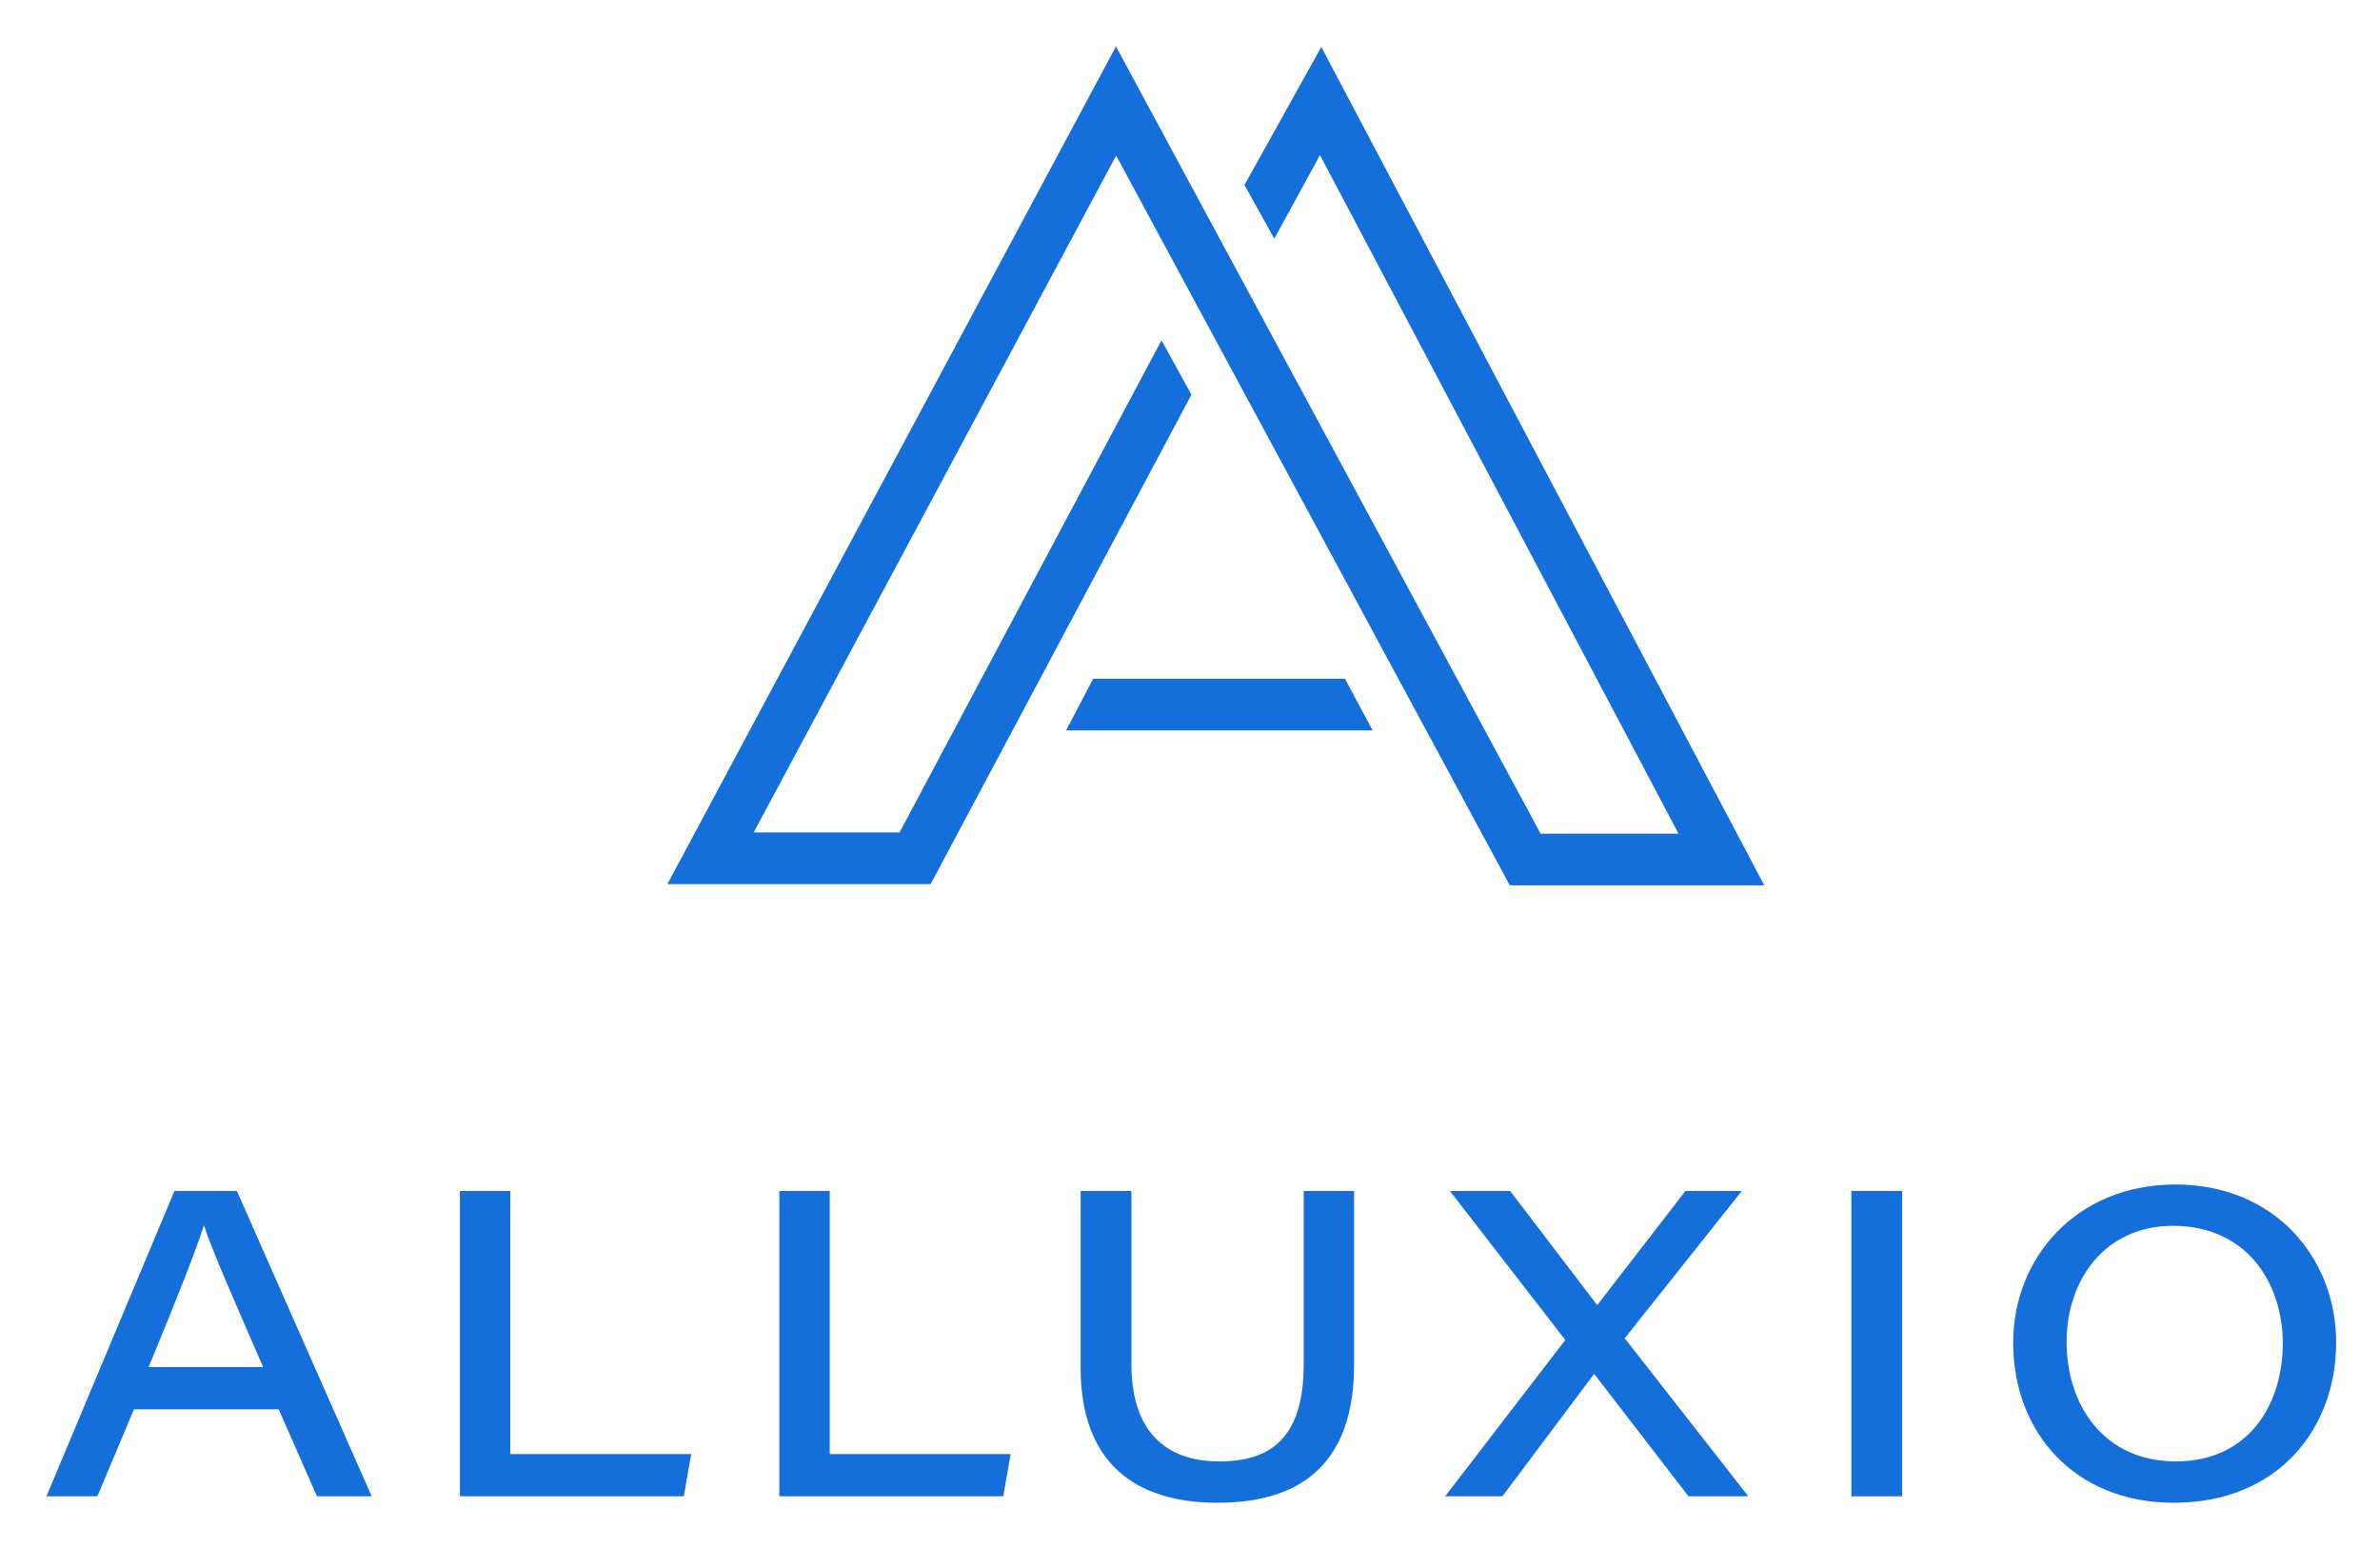
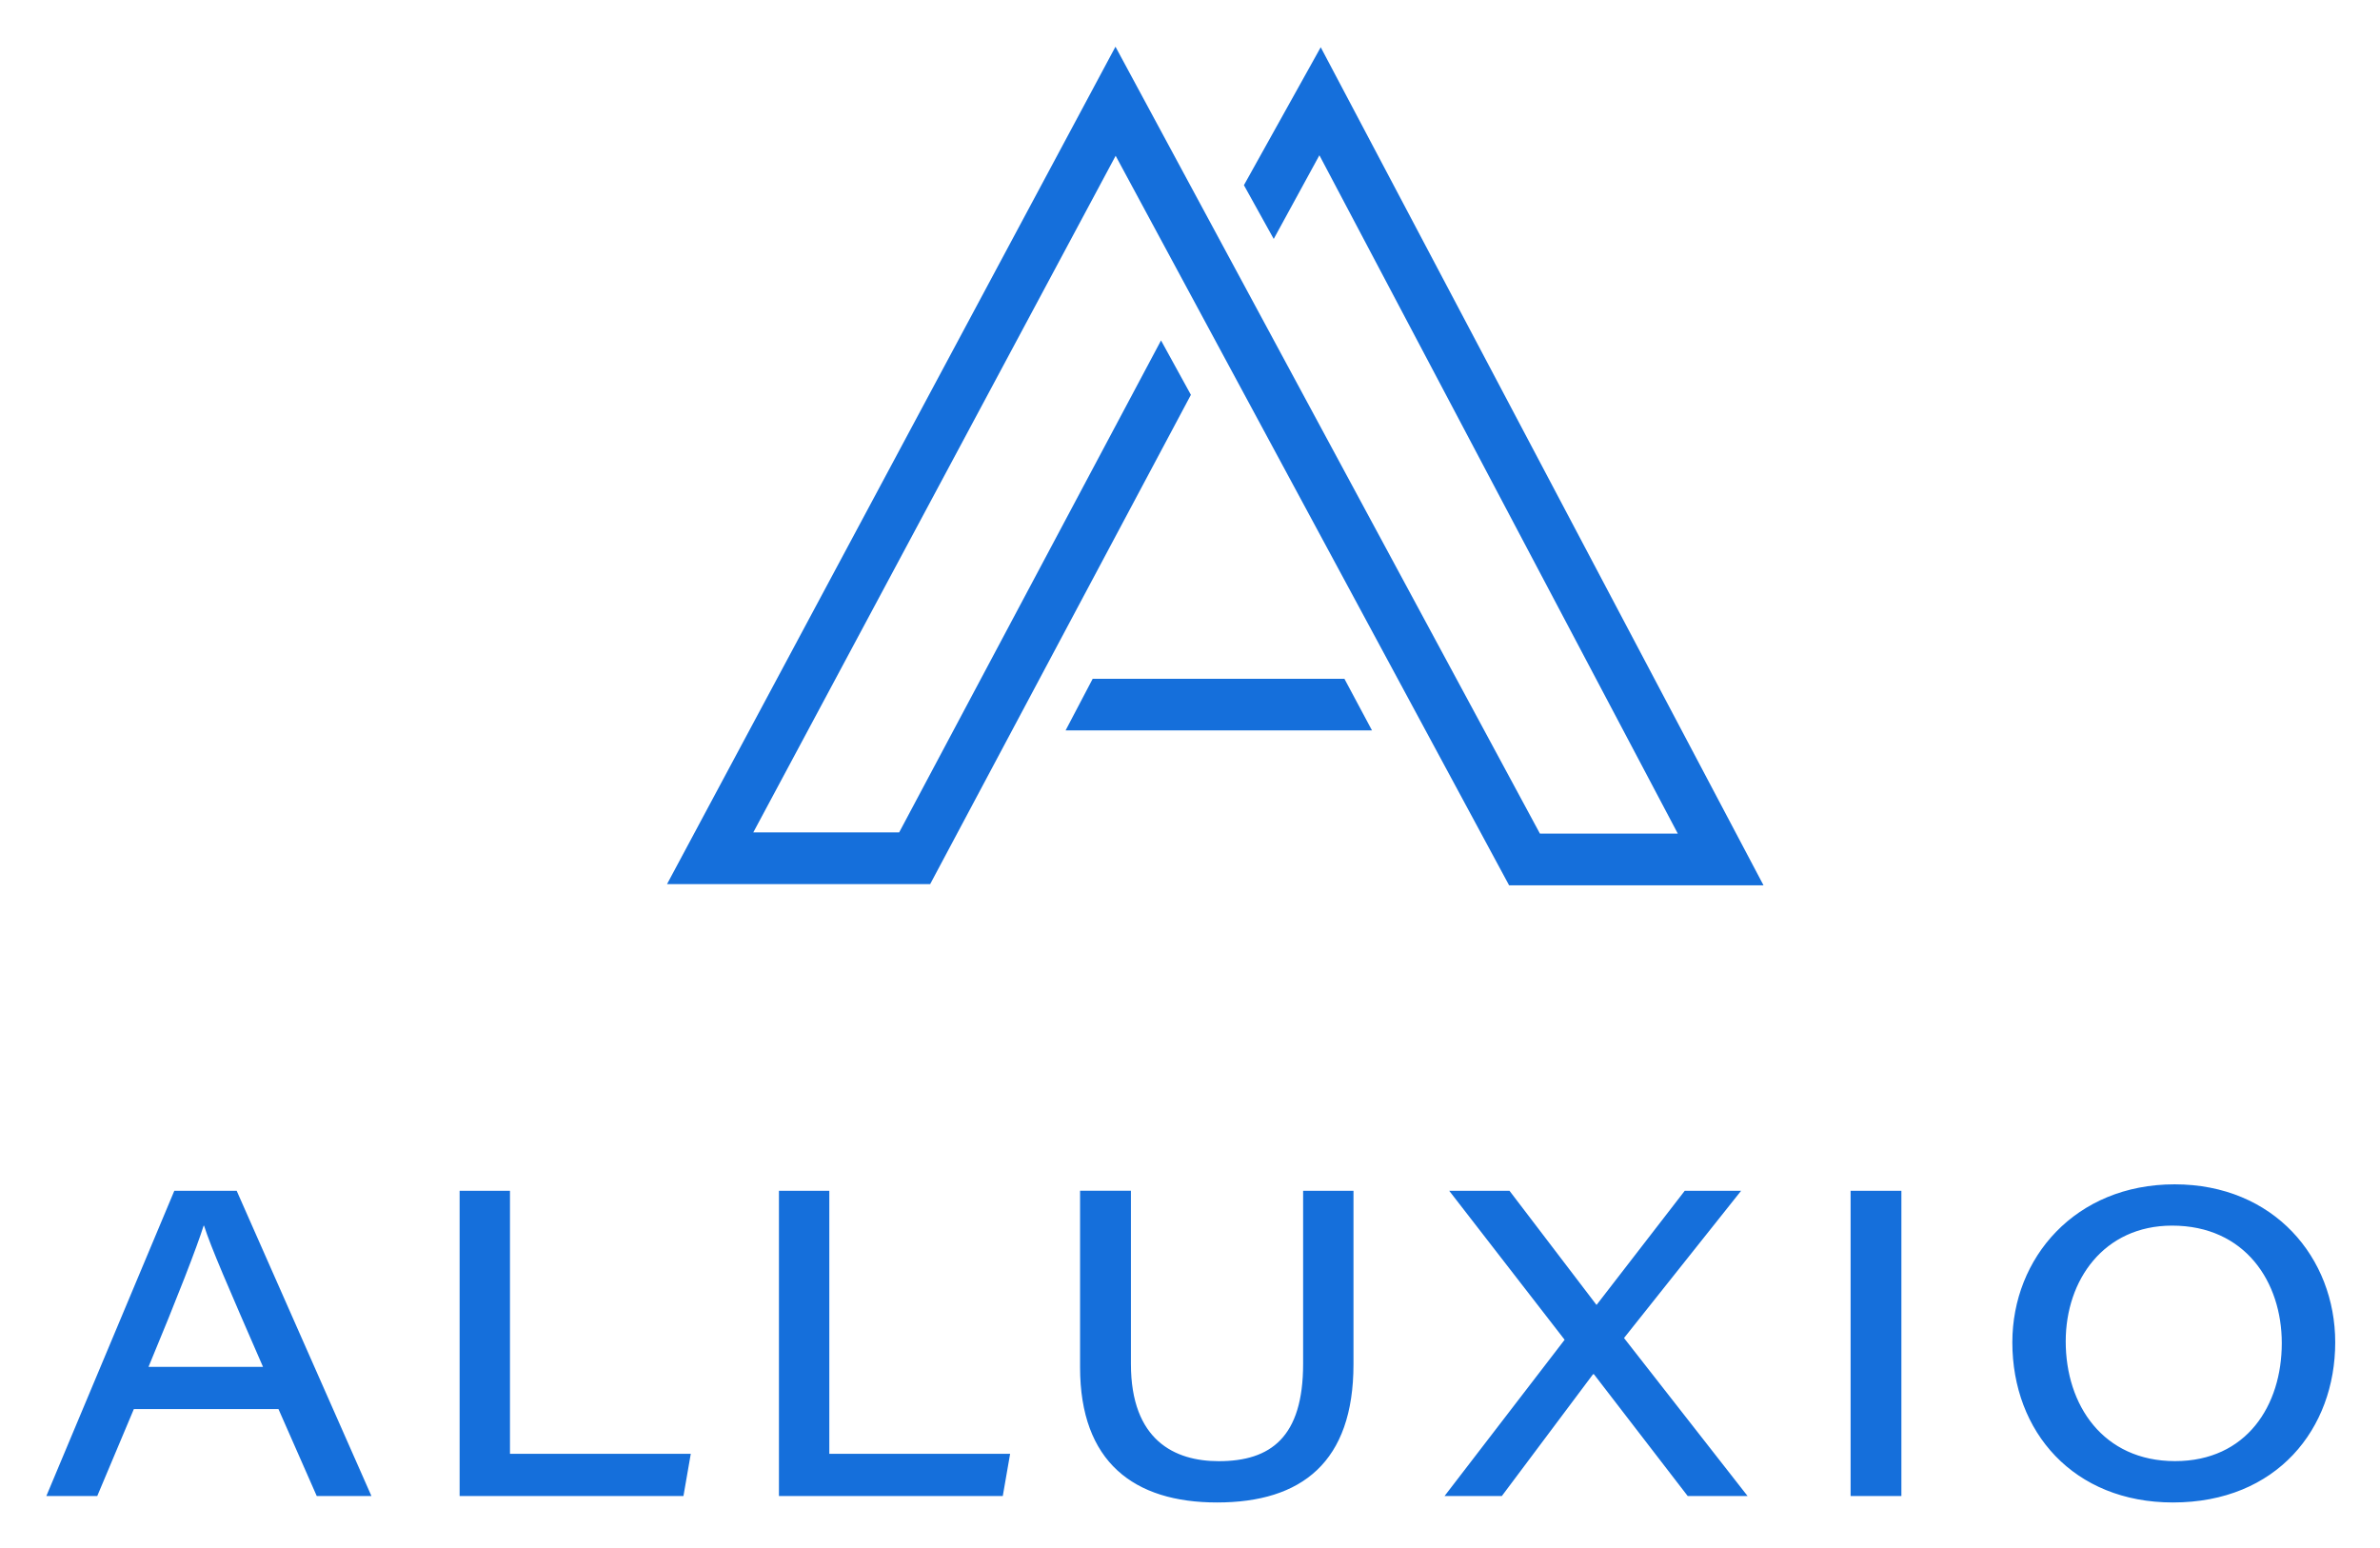
- <svg xmlns="http://www.w3.org/2000/svg" role="img" viewBox="290.28 188.28 1077.44 700.44">
-   <defs>
-     <clipPath id="a" clipPathUnits="userSpaceOnUse">
-       <path d="M0 792h1224V0H0z" />
-     </clipPath>
-   </defs>
-   <g clip-path="url(#a)" transform="matrix(1.33333 0 0 -1.33333 0 1056)">
-     <path fill="#156fdb" d="M307.063 186.633c-11.989 27.49-17.691 40.65-20.03 47.961h-.149c-2.193-7.019-8.917-24.418-18.716-47.961zm-43.864-14.327l-12.43-29.537h-17.285l43.458 103.668h21.201l45.768-103.668h-18.57l-13.014 29.537z" />
-     <path fill="#156fdb" d="M373.858 246.437h17.107V157.1h61.413l-2.488-14.331h-76.032z" />
-     <path fill="#156fdb" d="M482.324 246.437h17.107V157.1h61.413l-2.488-14.331h-76.032z" />
-     <path fill="#156fdb" d="M601.867 246.437v-58.779c0-26.027 14.914-33.046 29.829-33.046 17.694 0 28.661 8.19 28.661 33.046v58.779h17.107v-58.925c0-33.192-17.548-46.936-46.352-46.936-28.22 0-46.498 13.744-46.498 45.911v59.95z" />
-     <path fill="#156fdb" d="M790.993 142.77l-31.876 41.38h-.295l-30.996-41.38h-19.449l40.795 53.076-39.187 50.592h20.471l29.537-38.746.146.146 29.829 38.6h19.154l-39.771-50.005 41.964-53.663z" />
-     <path fill="#156fdb" d="M863.553 142.769H846.3v103.668h17.253z" />
-     <path fill="#156fdb" d="M919.377 195.262c0-21.642 12.722-40.65 37.14-40.65 24.272 0 36.261 18.862 36.261 40.066 0 20.763-12.43 39.917-37.286 39.917-23.101 0-36.115-18.424-36.115-39.333m91.533-.292c0-29.245-19.741-54.393-55.126-54.393-33.776 0-54.539 23.98-54.539 54.393 0 28.658 21.35 53.663 55.126 53.663 33.776 0 54.539-25.005 54.539-53.663" />
-     <path fill="#156fdb" d="M816.733 350.206h-86.408l-133.649 247.76L473.603 368.16h49.533l88.946 167.102 10.154-18.481-88.555-166.169h-89.38L596.618 635.03l144.178-267.276h46.819L665.877 598.149l-15.501-28.402-10.125 18.25 26.08 46.851z" />
-     <path fill="#156fdb" d="M683.751 402.803H579.668l9.208 17.548h85.5z" />
-   </g>
+ <svg xmlns="http://www.w3.org/2000/svg" role="img" viewBox="1.88 -6.37 395.98 257.48">
+   <style>svg {enable-background:new 0 0 400 245}</style>
+   <style>.st0{fill:#156fdb}</style>
+   <path d="M24.15 228.06l-6.09 14.47H9.59l21.29-50.78h10.38l22.42 50.78h-9.1l-6.37-14.47H24.15zm21.49-7.02c-5.87-13.47-8.67-19.91-9.81-23.49h-.07c-1.07 3.44-4.37 11.96-9.17 23.49h19.05zm32.71-29.29h8.38v43.76h30.08l-1.22 7.02H78.35v-50.78zm53.13 0h8.38v43.76h30.08l-1.22 7.02h-37.24v-50.78zm58.56 0v28.79c0 12.75 7.31 16.19 14.61 16.19 8.67 0 14.04-4.01 14.04-16.19v-28.79h8.38v28.86c0 16.26-8.6 22.99-22.71 22.99-13.82 0-22.78-6.73-22.78-22.49v-29.37h8.46zm92.64 50.78l-15.61-20.27h-.14l-15.18 20.27h-9.53l19.98-26-19.2-24.78h10.03l14.47 18.98.07-.07 14.61-18.91h9.38l-19.48 24.49 20.56 26.29h-9.96zm35.55-50.78v50.78h-8.45v-50.78h8.45zm72.18 25.21c0 14.33-9.67 26.64-27 26.64-16.54 0-26.72-11.75-26.72-26.64 0-14.04 10.46-26.29 27-26.29 16.55 0 26.72 12.25 26.72 26.29zm-44.84-.15c0 10.6 6.23 19.91 18.19 19.91 11.89 0 17.76-9.24 17.76-19.63 0-10.17-6.09-19.55-18.26-19.55-11.32.01-17.69 9.03-17.69 19.27z" class="st0" />
+   <path d="M295.29 140.92h-42.33L187.5 19.55l-60.29 112.57h24.27l43.57-81.85 4.97 9.05-43.38 81.4h-43.78L187.47 1.4l70.62 130.92h22.94L221.4 19.46l-7.6 13.92-4.96-8.94 12.78-22.95z" class="st0" />
+   <path d="M230.15 115.15h-50.98l4.51-8.59h41.88z" class="st0" />
</svg>
